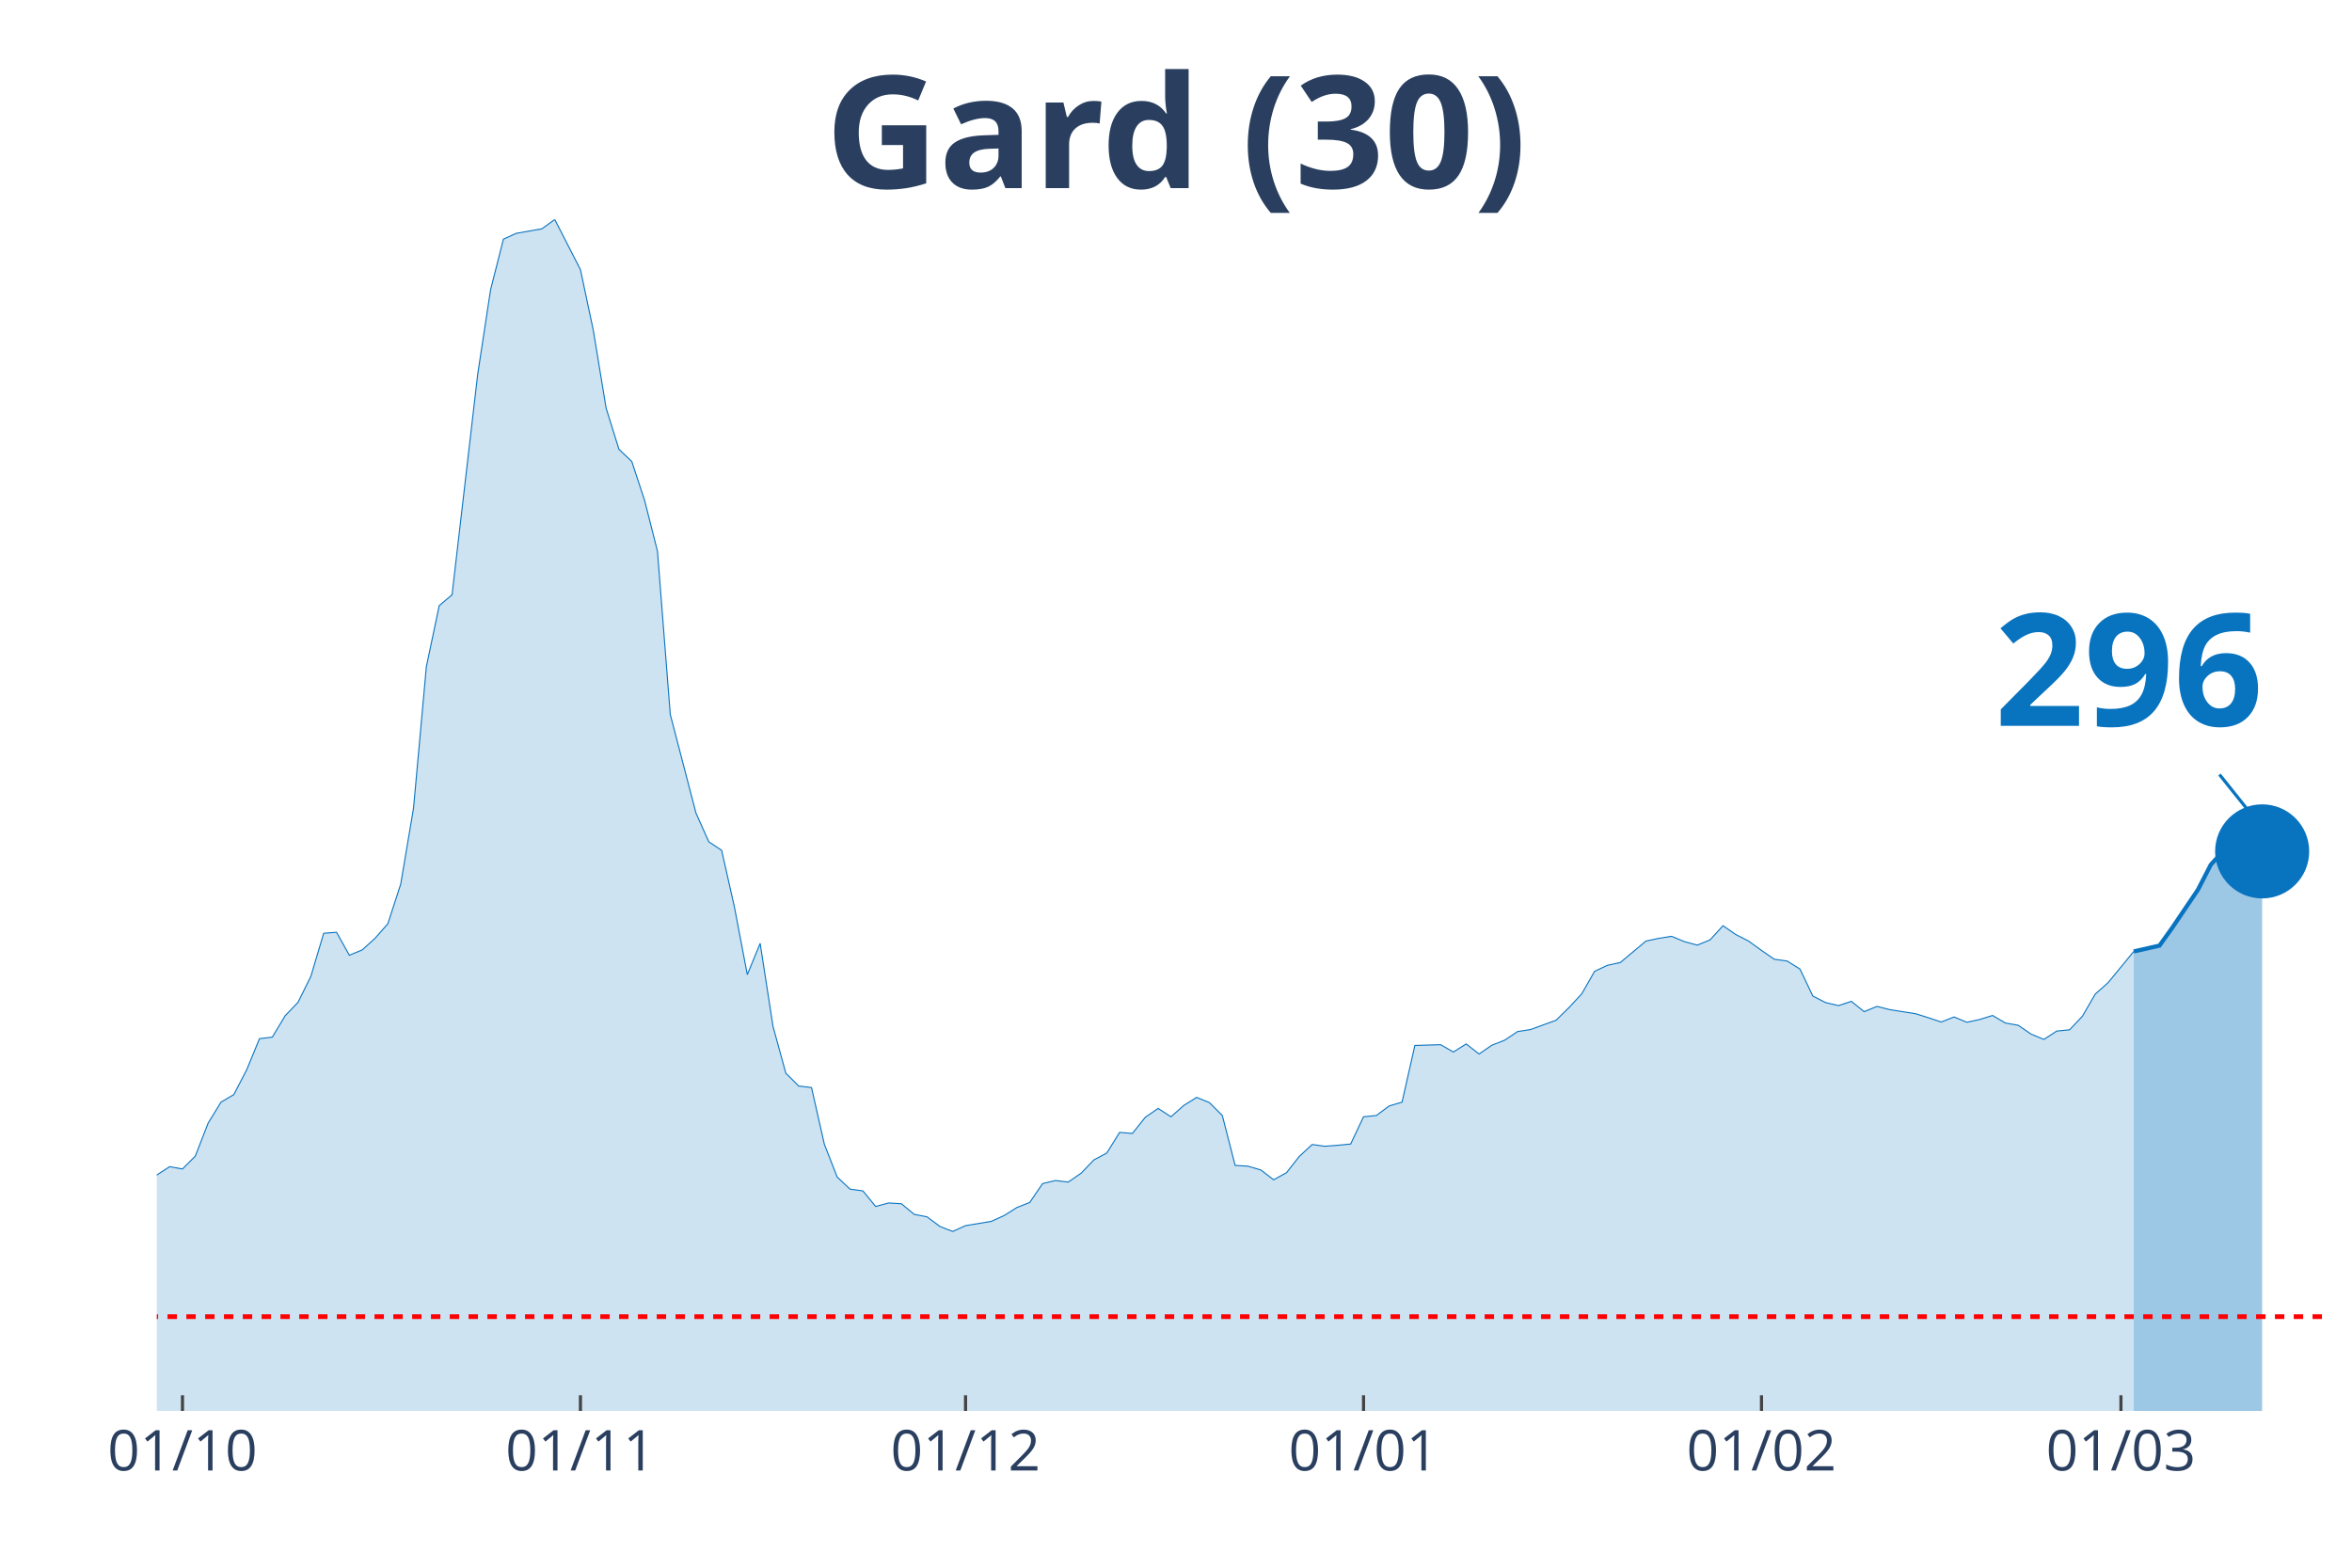
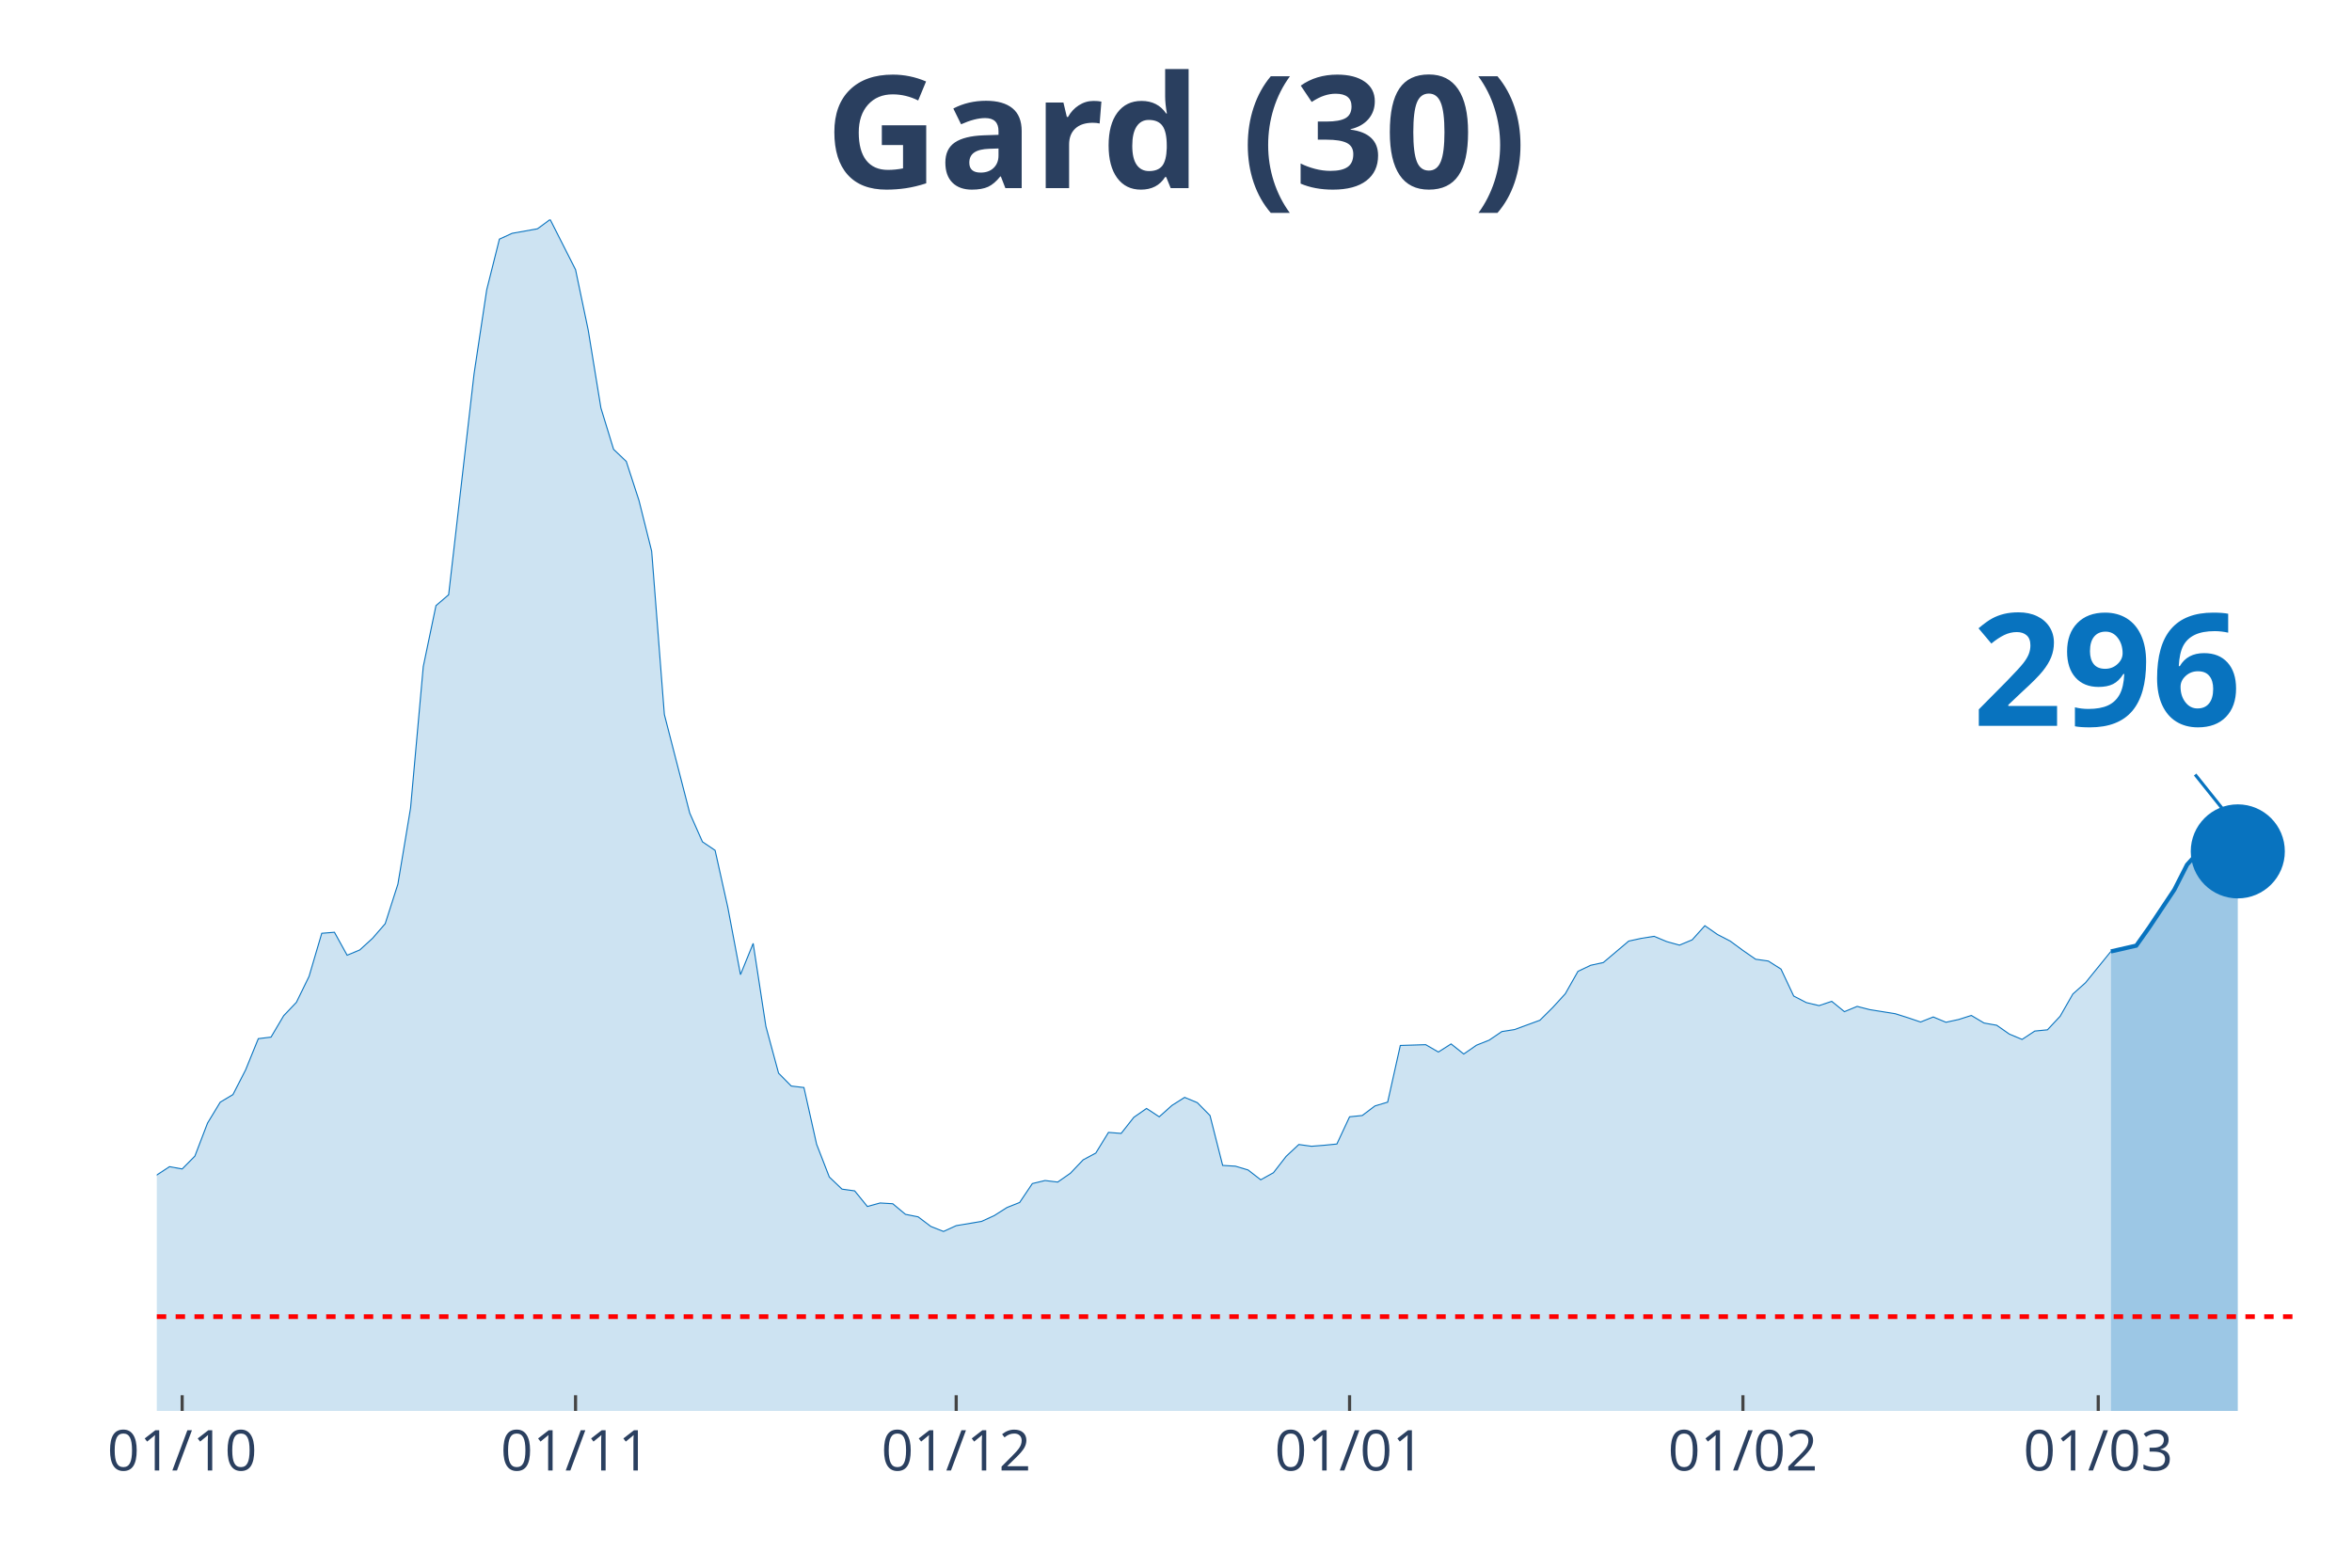
<svg xmlns="http://www.w3.org/2000/svg" class="main-svg" width="1125" height="750" style="" viewBox="0 0 750 500">
  <rect x="0" y="0" width="750" height="500" style="fill: rgb(0, 0, 0); fill-opacity: 0;" />
-   <defs id="defs-827f02">
+   <defs id="defs-e949c0">
    <g class="clips">
-       <clipPath id="clip827f02xyplot" class="plotclip">
+       <clipPath id="clipe949c0xyplot" class="plotclip">
        <rect width="700" height="380" />
      </clipPath>
-       <clipPath class="axesclip" id="clip827f02x">
+       <clipPath class="axesclip" id="clipe949c0x">
        <rect x="50" y="0" width="700" height="500" />
      </clipPath>
-       <clipPath class="axesclip" id="clip827f02y">
+       <clipPath class="axesclip" id="clipe949c0y">
        <rect x="0" y="70" width="750" height="380" />
      </clipPath>
-       <clipPath class="axesclip" id="clip827f02xy">
+       <clipPath class="axesclip" id="clipe949c0xy">
        <rect x="50" y="70" width="700" height="380" />
      </clipPath>
    </g>
    <g class="gradients" />
  </defs>
  <g class="bglayer">
    <rect class="bg" x="50" y="70" width="700" height="380" style="fill: rgb(0, 0, 0); fill-opacity: 0; stroke-width: 0;" />
  </g>
  <g class="layer-below">
    <g class="imagelayer" />
    <g class="shapelayer" />
  </g>
  <g class="cartesianlayer">
    <g class="subplot xy">
      <g class="layer-subplot">
        <g class="shapelayer" />
        <g class="imagelayer" />
      </g>
      <g class="gridlayer">
        <g class="x">
-           <path class="xgrid crisp" transform="translate(58.19,0)" d="M0,70v380" style="stroke: rgb(255, 255, 255); stroke-opacity: 1; stroke-width: 1px;" />
-           <path class="xgrid crisp" transform="translate(185.09,0)" d="M0,70v380" style="stroke: rgb(255, 255, 255); stroke-opacity: 1; stroke-width: 1px;" />
-           <path class="xgrid crisp" transform="translate(307.89,0)" d="M0,70v380" style="stroke: rgb(255, 255, 255); stroke-opacity: 1; stroke-width: 1px;" />
-           <path class="xgrid crisp" transform="translate(434.8,0)" d="M0,70v380" style="stroke: rgb(255, 255, 255); stroke-opacity: 1; stroke-width: 1px;" />
-           <path class="xgrid crisp" transform="translate(561.7,0)" d="M0,70v380" style="stroke: rgb(255, 255, 255); stroke-opacity: 1; stroke-width: 1px;" />
-           <path class="xgrid crisp" transform="translate(676.32,0)" d="M0,70v380" style="stroke: rgb(255, 255, 255); stroke-opacity: 1; stroke-width: 1px;" />
+           <path class="xgrid crisp" transform="translate(58.09,0)" d="M0,70v380" style="stroke: rgb(255, 255, 255); stroke-opacity: 1; stroke-width: 1px;" />
+           <path class="xgrid crisp" transform="translate(183.53,0)" d="M0,70v380" style="stroke: rgb(255, 255, 255); stroke-opacity: 1; stroke-width: 1px;" />
+           <path class="xgrid crisp" transform="translate(304.91,0)" d="M0,70v380" style="stroke: rgb(255, 255, 255); stroke-opacity: 1; stroke-width: 1px;" />
+           <path class="xgrid crisp" transform="translate(430.35,0)" d="M0,70v380" style="stroke: rgb(255, 255, 255); stroke-opacity: 1; stroke-width: 1px;" />
+           <path class="xgrid crisp" transform="translate(555.78,0)" d="M0,70v380" style="stroke: rgb(255, 255, 255); stroke-opacity: 1; stroke-width: 1px;" />
+           <path class="xgrid crisp" transform="translate(669.08,0)" d="M0,70v380" style="stroke: rgb(255, 255, 255); stroke-opacity: 1; stroke-width: 1px;" />
        </g>
        <g class="y" />
      </g>
      <g class="zerolinelayer" />
      <path class="xlines-below" />
      <path class="ylines-below" />
      <g class="overlines-below" />
      <g class="xaxislayer-below" />
      <g class="yaxislayer-below" />
      <g class="overaxes-below" />
-       <g class="plot" transform="translate(50, 70)" clip-path="url('#clip827f02xyplot')">
+       <g class="plot" transform="translate(50, 70)" clip-path="url('#clipe949c0xyplot')">
        <g class="scatterlayer mlayer">
-           <g class="trace scatter trace255051" style="stroke-miterlimit: 2;">
+           <g class="trace scatter trace0b0876" style="stroke-miterlimit: 2;">
            <g class="fills">
              <g>
-                 <path class="js-fill" d="M630.41,380L-556.73,380L-556.73,374.45L-532.16,375.9L-528.07,376.95L-470.76,372.85L-466.67,371L-442.11,372.12L-438.01,374.13L-417.54,376.86L-413.45,376.22L-360.23,377.03L-356.14,378.15L-290.64,375.26L-286.55,373.97L-237.43,371.96L-233.33,371.08L-221.05,370.27L-216.96,368.99L-204.68,365.85L-200.58,363.12L-188.3,362.39L-184.21,359.58L-171.93,355.88L-167.84,354.6L-159.65,353.15L-155.56,351.38L-143.27,350.74L-139.18,350.66L-126.9,347.92L-122.81,344.31L-114.62,338.84L-110.53,337.72L-98.25,333.94L-94.15,335.38L-85.96,332.01L-81.87,332.81L-77.78,333.45L-73.68,331.85L-69.59,332.41L-65.5,328.23L-61.4,327.26L-57.31,324.45L-53.22,322.04L-49.12,321.8L-45.03,316.73L-40.94,314.56L-36.84,313.84L-32.75,314.56L-28.65,316.81L-24.56,315.85L-20.47,314.72L-16.37,315.85L-12.28,316.41L-8.19,317.94L0,304.76L4.09,302.1L8.19,302.83L12.28,298.73L16.37,288.2L20.47,281.52L24.56,279.11L28.65,271.23L32.75,261.27L36.84,260.78L40.94,253.95L45.03,249.69L49.12,241.41L53.22,227.66L57.31,227.34L61.4,234.66L65.5,232.97L69.59,229.27L73.68,224.61L77.78,211.99L81.87,187.71L85.96,142.61L90.06,123.16L94.15,119.7L102.34,49.28L106.43,22.43L110.53,6.27L114.62,4.42L122.81,2.97L126.9,0L135.09,16L139.18,35.29L143.27,60.13L147.37,73.31L151.46,77.17L155.56,89.63L159.65,105.79L163.74,157.88L171.93,189.32L176.02,198.48L180.12,201.21L184.21,219.38L188.3,240.85L192.4,230.88L196.49,257.33L200.58,272.28L204.68,276.38L208.77,276.86L212.87,294.95L216.96,305.4L221.05,309.26L225.15,309.82L229.24,314.8L233.33,313.68L237.43,313.92L241.52,317.3L245.61,318.1L249.71,321.16L253.8,322.76L257.89,320.91L266.08,319.55L270.18,317.7L274.27,315.13L278.36,313.52L282.46,307.49L286.55,306.52L290.64,307.01L294.74,304.19L298.83,299.93L302.92,297.76L307.02,291.17L311.11,291.49L315.2,286.35L319.3,283.53L323.39,286.19L327.49,282.57L331.58,280L335.67,281.68L339.77,285.78L343.86,301.7L347.95,301.94L352.05,303.15L356.14,306.28L360.23,304.03L364.33,298.81L368.42,295.03L372.51,295.59L376.61,295.27L380.7,294.87L384.8,286.19L388.89,285.78L392.98,282.73L397.08,281.52L401.17,263.44L409.36,263.19L413.45,265.53L417.54,262.95L421.64,266.17L425.73,263.36L429.82,261.75L433.92,259.01L438.01,258.37L446.2,255.4L450.29,251.38L454.39,246.96L458.48,239.8L462.57,237.87L466.67,236.99L474.85,230.15L478.95,229.27L483.04,228.63L487.13,230.32L491.23,231.44L495.32,229.75L499.42,225.25L503.51,228.06L507.6,230.15L511.7,233.13L515.79,235.94L519.88,236.51L523.98,239.08L528.07,247.68L532.16,249.77L536.26,250.73L540.35,249.37L544.44,252.66L548.54,250.98L552.63,252.02L560.82,253.31L564.91,254.59L569.01,255.96L573.1,254.35L577.19,256.04L581.29,255.16L585.38,253.87L589.47,256.28L593.57,257L597.66,259.82L601.75,261.51L605.85,258.85L609.94,258.45L614.04,254.11L618.13,247.04L622.22,243.42L630.41,233.45" style="fill: rgb(8, 115, 191); fill-opacity: 0.2; stroke-width: 0;" />
+                 <path class="js-fill" d="M623.12,380L-550.29,380L-550.29,374.45L-526.01,375.9L-521.97,376.95L-465.32,372.85L-461.27,371L-436.99,372.12L-432.95,374.13L-412.72,376.86L-408.67,376.22L-356.07,377.03L-352.02,378.15L-287.28,375.26L-283.24,373.97L-234.68,371.96L-230.64,371.08L-218.5,370.27L-214.45,368.99L-202.31,365.85L-198.27,363.12L-186.13,362.39L-182.08,359.58L-169.94,355.88L-165.9,354.6L-157.8,353.15L-153.76,351.38L-141.62,350.74L-137.57,350.66L-125.43,347.92L-121.39,344.31L-113.29,338.84L-109.25,337.72L-97.11,333.94L-93.06,335.38L-84.97,332.01L-80.92,332.81L-76.88,333.45L-72.83,331.85L-68.79,332.41L-64.74,328.23L-60.69,327.26L-56.65,324.45L-52.6,322.04L-48.55,321.8L-44.51,316.73L-40.46,314.56L-36.42,313.84L-32.37,314.56L-28.32,316.81L-24.28,315.85L-20.23,314.72L-16.18,315.85L-12.14,316.41L-8.09,317.94L0,304.76L4.05,302.1L8.09,302.83L12.14,298.73L16.18,288.2L20.23,281.52L24.28,279.11L28.32,271.23L32.37,261.27L36.42,260.78L40.46,253.95L44.51,249.69L48.55,241.41L52.6,227.66L56.65,227.34L60.69,234.66L64.74,232.97L68.79,229.27L72.83,224.61L76.88,211.99L80.92,187.71L84.97,142.61L89.02,123.16L93.06,119.7L101.16,49.28L105.2,22.43L109.25,6.27L113.29,4.42L121.39,2.97L125.43,0L133.53,16L137.57,35.29L141.62,60.13L145.66,73.31L149.71,77.17L153.76,89.63L157.8,105.79L161.85,157.88L169.94,189.32L173.99,198.48L178.03,201.21L182.08,219.38L186.13,240.85L190.17,230.88L194.22,257.33L198.27,272.28L202.31,276.38L206.36,276.86L210.4,294.95L214.45,305.4L218.5,309.26L222.54,309.82L226.59,314.8L230.64,313.68L234.68,313.92L238.73,317.3L242.77,318.1L246.82,321.16L250.87,322.76L254.91,320.91L263.01,319.55L267.05,317.7L271.1,315.13L275.14,313.52L279.19,307.49L283.24,306.52L287.28,307.01L291.33,304.19L295.38,299.93L299.42,297.76L303.47,291.17L307.51,291.49L311.56,286.35L315.61,283.53L319.65,286.19L323.7,282.57L327.75,280L331.79,281.68L335.84,285.78L339.88,301.7L343.93,301.94L347.98,303.15L352.02,306.28L356.07,304.03L360.12,298.81L364.16,295.03L368.21,295.59L372.25,295.27L376.3,294.87L380.35,286.19L384.39,285.78L388.44,282.73L392.49,281.52L396.53,263.44L404.62,263.19L408.67,265.53L412.72,262.95L416.76,266.17L420.81,263.36L424.86,261.75L428.9,259.01L432.95,258.37L441.04,255.4L445.09,251.38L449.13,246.96L453.18,239.8L457.23,237.87L461.27,236.99L469.36,230.15L473.41,229.27L477.46,228.63L481.5,230.32L485.55,231.44L489.6,229.75L493.64,225.25L497.69,228.06L501.73,230.15L505.78,233.13L509.83,235.94L513.87,236.51L517.92,239.08L521.97,247.68L526.01,249.77L530.06,250.73L534.1,249.37L538.15,252.66L542.2,250.98L546.24,252.02L554.34,253.31L558.38,254.59L562.43,255.96L566.47,254.35L570.52,256.04L574.57,255.16L578.61,253.87L582.66,256.28L586.71,257L590.75,259.82L594.8,261.51L598.84,258.85L602.89,258.45L606.94,254.11L610.98,247.04L615.03,243.42L623.12,233.45" style="fill: rgb(8, 115, 191); fill-opacity: 0.2; stroke-width: 0;" />
              </g>
            </g>
            <g class="errorbars" />
            <g class="lines">
-               <path class="js-line" d="M-556.73,374.45L-532.16,375.9L-528.07,376.95L-470.76,372.85L-466.67,371L-442.11,372.12L-438.01,374.13L-417.54,376.86L-413.45,376.22L-360.23,377.03L-356.14,378.15L-290.64,375.26L-286.55,373.97L-237.43,371.96L-233.33,371.08L-221.05,370.27L-216.96,368.99L-204.68,365.85L-200.58,363.12L-188.3,362.39L-184.21,359.58L-171.93,355.88L-167.84,354.6L-159.65,353.15L-155.56,351.38L-143.27,350.74L-139.18,350.66L-126.9,347.92L-122.81,344.31L-114.62,338.84L-110.53,337.72L-98.25,333.94L-94.15,335.38L-85.96,332.01L-81.87,332.81L-77.78,333.45L-73.68,331.85L-69.59,332.41L-65.5,328.23L-61.4,327.26L-57.31,324.45L-53.22,322.04L-49.12,321.8L-45.03,316.73L-40.94,314.56L-36.84,313.84L-32.75,314.56L-28.65,316.81L-24.56,315.85L-20.47,314.72L-16.37,315.85L-12.28,316.41L-8.19,317.94L0,304.76L4.09,302.1L8.19,302.83L12.28,298.73L16.37,288.2L20.47,281.52L24.56,279.11L28.65,271.23L32.75,261.27L36.84,260.78L40.94,253.95L45.03,249.69L49.12,241.41L53.22,227.66L57.31,227.34L61.4,234.66L65.5,232.97L69.59,229.27L73.68,224.61L77.78,211.99L81.87,187.71L85.96,142.61L90.06,123.16L94.15,119.7L102.34,49.28L106.43,22.43L110.53,6.27L114.62,4.42L122.81,2.97L126.9,0L135.09,16L139.18,35.29L143.27,60.13L147.37,73.31L151.46,77.17L155.56,89.63L159.65,105.79L163.74,157.88L171.93,189.32L176.02,198.48L180.12,201.21L184.21,219.38L188.3,240.85L192.4,230.88L196.49,257.33L200.58,272.28L204.68,276.38L208.77,276.86L212.87,294.95L216.96,305.4L221.05,309.26L225.15,309.82L229.24,314.8L233.33,313.68L237.43,313.92L241.52,317.3L245.61,318.1L249.71,321.16L253.8,322.76L257.89,320.91L266.08,319.55L270.18,317.7L274.27,315.13L278.36,313.52L282.46,307.49L286.55,306.52L290.64,307.01L294.74,304.19L298.83,299.93L302.92,297.76L307.02,291.17L311.11,291.49L315.2,286.35L319.3,283.53L323.39,286.19L327.49,282.57L331.58,280L335.67,281.68L339.77,285.78L343.86,301.7L347.95,301.94L352.05,303.15L356.14,306.28L360.23,304.03L364.33,298.81L368.42,295.03L372.51,295.59L376.61,295.27L380.7,294.87L384.8,286.19L388.89,285.78L392.98,282.73L397.08,281.52L401.17,263.44L409.36,263.19L413.45,265.53L417.54,262.95L421.64,266.17L425.73,263.36L429.82,261.75L433.92,259.01L438.01,258.37L446.2,255.4L450.29,251.38L454.39,246.96L458.48,239.8L462.57,237.87L466.67,236.99L474.85,230.15L478.95,229.27L483.04,228.63L487.13,230.32L491.23,231.44L495.32,229.75L499.42,225.25L503.51,228.06L507.6,230.15L511.7,233.13L515.79,235.94L519.88,236.51L523.98,239.08L528.07,247.68L532.16,249.77L536.26,250.73L540.35,249.37L544.44,252.66L548.54,250.98L552.63,252.02L560.82,253.31L564.91,254.59L569.01,255.96L573.1,254.35L577.19,256.04L581.29,255.16L585.38,253.87L589.47,256.28L593.57,257L597.66,259.82L601.75,261.51L605.85,258.85L609.94,258.45L614.04,254.11L618.13,247.04L622.22,243.42L630.41,233.45" style="vector-effect: non-scaling-stroke; fill: none; stroke: rgb(8, 115, 191); stroke-opacity: 1; stroke-width: 0.5px; opacity: 1;" />
+               <path class="js-line" d="M-550.29,374.45L-526.01,375.9L-521.97,376.95L-465.32,372.85L-461.27,371L-436.99,372.12L-432.95,374.13L-412.72,376.86L-408.67,376.22L-356.07,377.03L-352.02,378.15L-287.28,375.26L-283.24,373.97L-234.68,371.96L-230.64,371.08L-218.5,370.27L-214.45,368.99L-202.31,365.85L-198.27,363.12L-186.13,362.39L-182.08,359.58L-169.94,355.88L-165.9,354.6L-157.8,353.15L-153.76,351.38L-141.62,350.74L-137.57,350.66L-125.43,347.92L-121.39,344.31L-113.29,338.84L-109.25,337.72L-97.11,333.94L-93.06,335.38L-84.97,332.01L-80.92,332.81L-76.88,333.45L-72.83,331.85L-68.79,332.41L-64.74,328.23L-60.69,327.26L-56.65,324.45L-52.6,322.04L-48.55,321.8L-44.51,316.73L-40.46,314.56L-36.42,313.84L-32.37,314.56L-28.32,316.81L-24.28,315.85L-20.23,314.72L-16.18,315.85L-12.14,316.41L-8.09,317.94L0,304.76L4.05,302.1L8.09,302.83L12.14,298.73L16.18,288.2L20.23,281.52L24.28,279.11L28.32,271.23L32.37,261.27L36.42,260.78L40.46,253.95L44.51,249.69L48.55,241.41L52.6,227.66L56.65,227.34L60.69,234.66L64.74,232.97L68.79,229.27L72.83,224.61L76.88,211.99L80.92,187.71L84.97,142.61L89.02,123.16L93.06,119.7L101.16,49.28L105.2,22.43L109.25,6.27L113.29,4.42L121.39,2.97L125.43,0L133.53,16L137.57,35.29L141.62,60.13L145.66,73.31L149.71,77.17L153.76,89.63L157.8,105.79L161.85,157.88L169.94,189.32L173.99,198.48L178.03,201.21L182.08,219.38L186.13,240.85L190.17,230.88L194.22,257.33L198.27,272.28L202.31,276.38L206.36,276.86L210.4,294.95L214.45,305.4L218.5,309.26L222.54,309.82L226.59,314.8L230.64,313.68L234.68,313.92L238.73,317.3L242.77,318.1L246.82,321.16L250.87,322.76L254.91,320.91L263.01,319.55L267.05,317.7L271.1,315.13L275.14,313.52L279.19,307.49L283.24,306.52L287.28,307.01L291.33,304.19L295.38,299.93L299.42,297.76L303.47,291.17L307.51,291.49L311.56,286.35L315.61,283.53L319.65,286.19L323.7,282.57L327.75,280L331.79,281.68L335.84,285.78L339.88,301.7L343.93,301.94L347.98,303.15L352.02,306.28L356.07,304.03L360.12,298.81L364.16,295.03L368.21,295.59L372.25,295.27L376.3,294.87L380.35,286.19L384.39,285.78L388.44,282.73L392.49,281.52L396.53,263.44L404.62,263.19L408.67,265.53L412.72,262.95L416.76,266.17L420.81,263.36L424.86,261.75L428.9,259.01L432.95,258.37L441.04,255.4L445.09,251.38L449.13,246.96L453.18,239.8L457.23,237.87L461.27,236.99L469.36,230.15L473.41,229.27L477.46,228.63L481.5,230.32L485.55,231.44L489.6,229.75L493.64,225.25L497.69,228.06L501.73,230.15L505.78,233.13L509.83,235.94L513.87,236.51L517.92,239.08L521.97,247.68L526.01,249.77L530.06,250.73L534.1,249.37L538.15,252.66L542.2,250.98L546.24,252.02L554.34,253.31L558.38,254.59L562.43,255.96L566.47,254.35L570.52,256.04L574.57,255.16L578.61,253.87L582.66,256.28L586.71,257L590.75,259.82L594.8,261.51L598.84,258.85L602.89,258.45L606.94,254.11L610.98,247.04L615.03,243.42L623.12,233.45" style="vector-effect: non-scaling-stroke; fill: none; stroke: rgb(8, 115, 191); stroke-opacity: 1; stroke-width: 0.5px; opacity: 1;" />
            </g>
            <g class="points" />
            <g class="text" />
          </g>
-           <g class="trace scatter trace845660" style="stroke-miterlimit: 2;">
+           <g class="trace scatter trace696cba" style="stroke-miterlimit: 2;">
            <g class="fills">
              <g>
-                 <path class="js-fill" d="M671.35,380L630.41,380L630.41,233.45L638.6,231.6L642.69,225.89L650.88,213.76L654.97,205.8L659.06,201.29L663.16,201.05L667.25,202.5L671.35,201.54" style="fill: rgb(8, 115, 191); fill-opacity: 0.4; stroke-width: 0;" />
+                 <path class="js-fill" d="M663.58,380L623.12,380L623.12,233.45L631.21,231.6L635.26,225.89L643.35,213.76L647.4,205.8L651.45,201.29L655.49,201.05L659.54,202.5L663.58,201.54" style="fill: rgb(8, 115, 191); fill-opacity: 0.4; stroke-width: 0;" />
              </g>
            </g>
            <g class="errorbars" />
            <g class="lines">
-               <path class="js-line" d="M630.41,233.45L638.6,231.6L642.69,225.89L650.88,213.76L654.97,205.8L659.06,201.29L663.16,201.05L667.25,202.5L671.35,201.54" style="vector-effect: non-scaling-stroke; fill: none; stroke: rgb(8, 115, 191); stroke-opacity: 1; stroke-width: 2px; opacity: 1;" />
+               <path class="js-line" d="M623.12,233.45L631.21,231.6L635.26,225.89L643.35,213.76L647.4,205.8L651.45,201.29L655.49,201.05L659.54,202.5L663.58,201.54" style="vector-effect: non-scaling-stroke; fill: none; stroke: rgb(8, 115, 191); stroke-opacity: 1; stroke-width: 2px; opacity: 1;" />
            </g>
            <g class="points" />
            <g class="text" />
          </g>
-           <g class="trace scatter trace9ccd28" style="stroke-miterlimit: 2; opacity: 1;">
+           <g class="trace scatter trace81f256" style="stroke-miterlimit: 2; opacity: 1;">
            <g class="fills" />
            <g class="errorbars" />
            <g class="lines" />
            <g class="points">
-               <path class="point" transform="translate(671.35,201.54)" d="M15,0A15,15 0 1,1 0,-15A15,15 0 0,1 15,0Z" style="opacity: 1; stroke-width: 0px; fill: rgb(8, 115, 191); fill-opacity: 1;" />
+               <path class="point" transform="translate(663.58,201.54)" d="M15,0A15,15 0 1,1 0,-15A15,15 0 0,1 15,0Z" style="opacity: 1; stroke-width: 0px; fill: rgb(8, 115, 191); fill-opacity: 1;" />
            </g>
            <g class="text" />
          </g>
        </g>
      </g>
      <g class="overplot" />
      <path class="xlines-above crisp" style="fill: none; stroke-width: 1px; stroke: rgb(0, 0, 0); stroke-opacity: 0;" d="" />
      <path class="ylines-above crisp" style="fill: none;" d="M0,0" />
      <g class="overlines-above" />
      <g class="xaxislayer-above">
-         <path class="xtick ticks crisp" d="M0,450v-5" transform="translate(58.19,0)" style="stroke: rgb(68, 68, 68); stroke-opacity: 1; stroke-width: 1px;" />
-         <path class="xtick ticks crisp" d="M0,450v-5" transform="translate(185.09,0)" style="stroke: rgb(68, 68, 68); stroke-opacity: 1; stroke-width: 1px;" />
-         <path class="xtick ticks crisp" d="M0,450v-5" transform="translate(307.89,0)" style="stroke: rgb(68, 68, 68); stroke-opacity: 1; stroke-width: 1px;" />
-         <path class="xtick ticks crisp" d="M0,450v-5" transform="translate(434.8,0)" style="stroke: rgb(68, 68, 68); stroke-opacity: 1; stroke-width: 1px;" />
-         <path class="xtick ticks crisp" d="M0,450v-5" transform="translate(561.7,0)" style="stroke: rgb(68, 68, 68); stroke-opacity: 1; stroke-width: 1px;" />
-         <path class="xtick ticks crisp" d="M0,450v-5" transform="translate(676.32,0)" style="stroke: rgb(68, 68, 68); stroke-opacity: 1; stroke-width: 1px;" />
+         <path class="xtick ticks crisp" d="M0,450v-5" transform="translate(58.09,0)" style="stroke: rgb(68, 68, 68); stroke-opacity: 1; stroke-width: 1px;" />
+         <path class="xtick ticks crisp" d="M0,450v-5" transform="translate(183.53,0)" style="stroke: rgb(68, 68, 68); stroke-opacity: 1; stroke-width: 1px;" />
+         <path class="xtick ticks crisp" d="M0,450v-5" transform="translate(304.91,0)" style="stroke: rgb(68, 68, 68); stroke-opacity: 1; stroke-width: 1px;" />
+         <path class="xtick ticks crisp" d="M0,450v-5" transform="translate(430.35,0)" style="stroke: rgb(68, 68, 68); stroke-opacity: 1; stroke-width: 1px;" />
+         <path class="xtick ticks crisp" d="M0,450v-5" transform="translate(555.78,0)" style="stroke: rgb(68, 68, 68); stroke-opacity: 1; stroke-width: 1px;" />
+         <path class="xtick ticks crisp" d="M0,450v-5" transform="translate(669.08,0)" style="stroke: rgb(68, 68, 68); stroke-opacity: 1; stroke-width: 1px;" />
        <g class="xtick">
-           <text text-anchor="middle" x="0" y="469" transform="translate(58.19,0)" style="font-family: 'Open Sans', verdana, arial, sans-serif; font-size: 18px; fill: rgb(42, 63, 95); fill-opacity: 1; white-space: pre;">01/10</text>
+           <text text-anchor="middle" x="0" y="469" transform="translate(58.09,0)" style="font-family: 'Open Sans', verdana, arial, sans-serif; font-size: 18px; fill: rgb(42, 63, 95); fill-opacity: 1; white-space: pre;">01/10</text>
        </g>
        <g class="xtick">
-           <text text-anchor="middle" x="0" y="469" transform="translate(185.09,0)" style="font-family: 'Open Sans', verdana, arial, sans-serif; font-size: 18px; fill: rgb(42, 63, 95); fill-opacity: 1; white-space: pre;">01/11</text>
+           <text text-anchor="middle" x="0" y="469" transform="translate(183.53,0)" style="font-family: 'Open Sans', verdana, arial, sans-serif; font-size: 18px; fill: rgb(42, 63, 95); fill-opacity: 1; white-space: pre;">01/11</text>
        </g>
        <g class="xtick">
-           <text text-anchor="middle" x="0" y="469" transform="translate(307.89,0)" style="font-family: 'Open Sans', verdana, arial, sans-serif; font-size: 18px; fill: rgb(42, 63, 95); fill-opacity: 1; white-space: pre;">01/12</text>
+           <text text-anchor="middle" x="0" y="469" transform="translate(304.91,0)" style="font-family: 'Open Sans', verdana, arial, sans-serif; font-size: 18px; fill: rgb(42, 63, 95); fill-opacity: 1; white-space: pre;">01/12</text>
        </g>
        <g class="xtick">
-           <text text-anchor="middle" x="0" y="469" transform="translate(434.8,0)" style="font-family: 'Open Sans', verdana, arial, sans-serif; font-size: 18px; fill: rgb(42, 63, 95); fill-opacity: 1; white-space: pre;">01/01</text>
+           <text text-anchor="middle" x="0" y="469" transform="translate(430.35,0)" style="font-family: 'Open Sans', verdana, arial, sans-serif; font-size: 18px; fill: rgb(42, 63, 95); fill-opacity: 1; white-space: pre;">01/01</text>
        </g>
        <g class="xtick">
-           <text text-anchor="middle" x="0" y="469" transform="translate(561.7,0)" style="font-family: 'Open Sans', verdana, arial, sans-serif; font-size: 18px; fill: rgb(42, 63, 95); fill-opacity: 1; white-space: pre;">01/02</text>
+           <text text-anchor="middle" x="0" y="469" transform="translate(555.78,0)" style="font-family: 'Open Sans', verdana, arial, sans-serif; font-size: 18px; fill: rgb(42, 63, 95); fill-opacity: 1; white-space: pre;">01/02</text>
        </g>
        <g class="xtick">
-           <text text-anchor="middle" x="0" y="469" transform="translate(676.32,0)" style="font-family: 'Open Sans', verdana, arial, sans-serif; font-size: 18px; fill: rgb(42, 63, 95); fill-opacity: 1; white-space: pre;">01/03</text>
+           <text text-anchor="middle" x="0" y="469" transform="translate(669.08,0)" style="font-family: 'Open Sans', verdana, arial, sans-serif; font-size: 18px; fill: rgb(42, 63, 95); fill-opacity: 1; white-space: pre;">01/03</text>
        </g>
      </g>
      <g class="yaxislayer-above" />
      <g class="overaxes-above" />
    </g>
  </g>
  <g class="polarlayer" />
  <g class="ternarylayer" />
  <g class="geolayer" />
  <g class="funnelarealayer" />
  <g class="pielayer" />
  <g class="treemaplayer" />
  <g class="sunburstlayer" />
  <g class="glimages" />
-   <defs id="topdefs-827f02">
+   <defs id="topdefs-e949c0">
    <g class="clips" />
  </defs>
  <g class="layer-above">
    <g class="imagelayer" />
    <g class="shapelayer">
-       <path data-index="0" fill-rule="evenodd" d="M-2250.58,419.92L741.81,419.92" clip-path="url('#clip827f02xy')" style="opacity: 1; stroke: rgb(255, 0, 0); stroke-opacity: 1; fill: rgb(0, 0, 0); fill-opacity: 0; stroke-dasharray: 3px, 3px; stroke-width: 1.5px;" />
+       <path data-index="0" fill-rule="evenodd" d="M-2223.99,419.92L733.82,419.92" clip-path="url('#clipe949c0xy')" style="opacity: 1; stroke: rgb(255, 0, 0); stroke-opacity: 1; fill: rgb(0, 0, 0); fill-opacity: 0; stroke-dasharray: 3px, 3px; stroke-width: 1.5px;" />
    </g>
  </g>
  <g class="infolayer">
    <g class="g-gtitle">
      <text class="gtitle" x="375" y="25" text-anchor="middle" dy="0.7em" style="font-family: 'Open Sans', verdana, arial, sans-serif; font-size: 50px; fill: rgb(42, 63, 95); opacity: 1; font-weight: normal; white-space: pre;">
        <tspan style="font-weight:bold">Gard (30)</tspan>
      </text>
    </g>
    <g class="g-xtitle" />
    <g class="annotation" data-index="0" style="opacity: 1;">
-       <g class="annotation-text-g" transform="rotate(0,679.35,211.54)">
-         <g class="cursor-pointer" transform="translate(621, 176)">
+       <g class="annotation-text-g" transform="rotate(0,671.58,211.54)">
+         <g class="cursor-pointer" transform="translate(614, 176)">
          <rect class="bg" x="0.5" y="0.5" width="115" height="71" style="stroke-width: 1px; stroke: rgb(0, 0, 0); stroke-opacity: 0; fill: rgb(255, 255, 255); fill-opacity: 0.6;" />
          <text class="annotation-text" text-anchor="middle" x="57.812" y="55.5" style="font-family: 'Open Sans', verdana, arial, sans-serif; font-size: 50px; fill: rgb(8, 115, 191); fill-opacity: 1; white-space: pre;">
            <tspan style="font-weight:bold">296 </tspan>
          </text>
        </g>
      </g>
      <g class="annotation-arrow-g" style="opacity: 1;">
-         <path d="M707.75,247.04L719.35,261.54" style="stroke-width: 1px; stroke: rgb(8, 115, 191); stroke-opacity: 1; stroke-dasharray: 0px, 0px, 18.569px, 18.569px;" />
+         <path d="M699.98,247.04L711.58,261.54" style="stroke-width: 1px; stroke: rgb(8, 115, 191); stroke-opacity: 1; stroke-dasharray: 0px, 0px, 18.569px, 18.569px;" />
      </g>
    </g>
  </g>
</svg>
